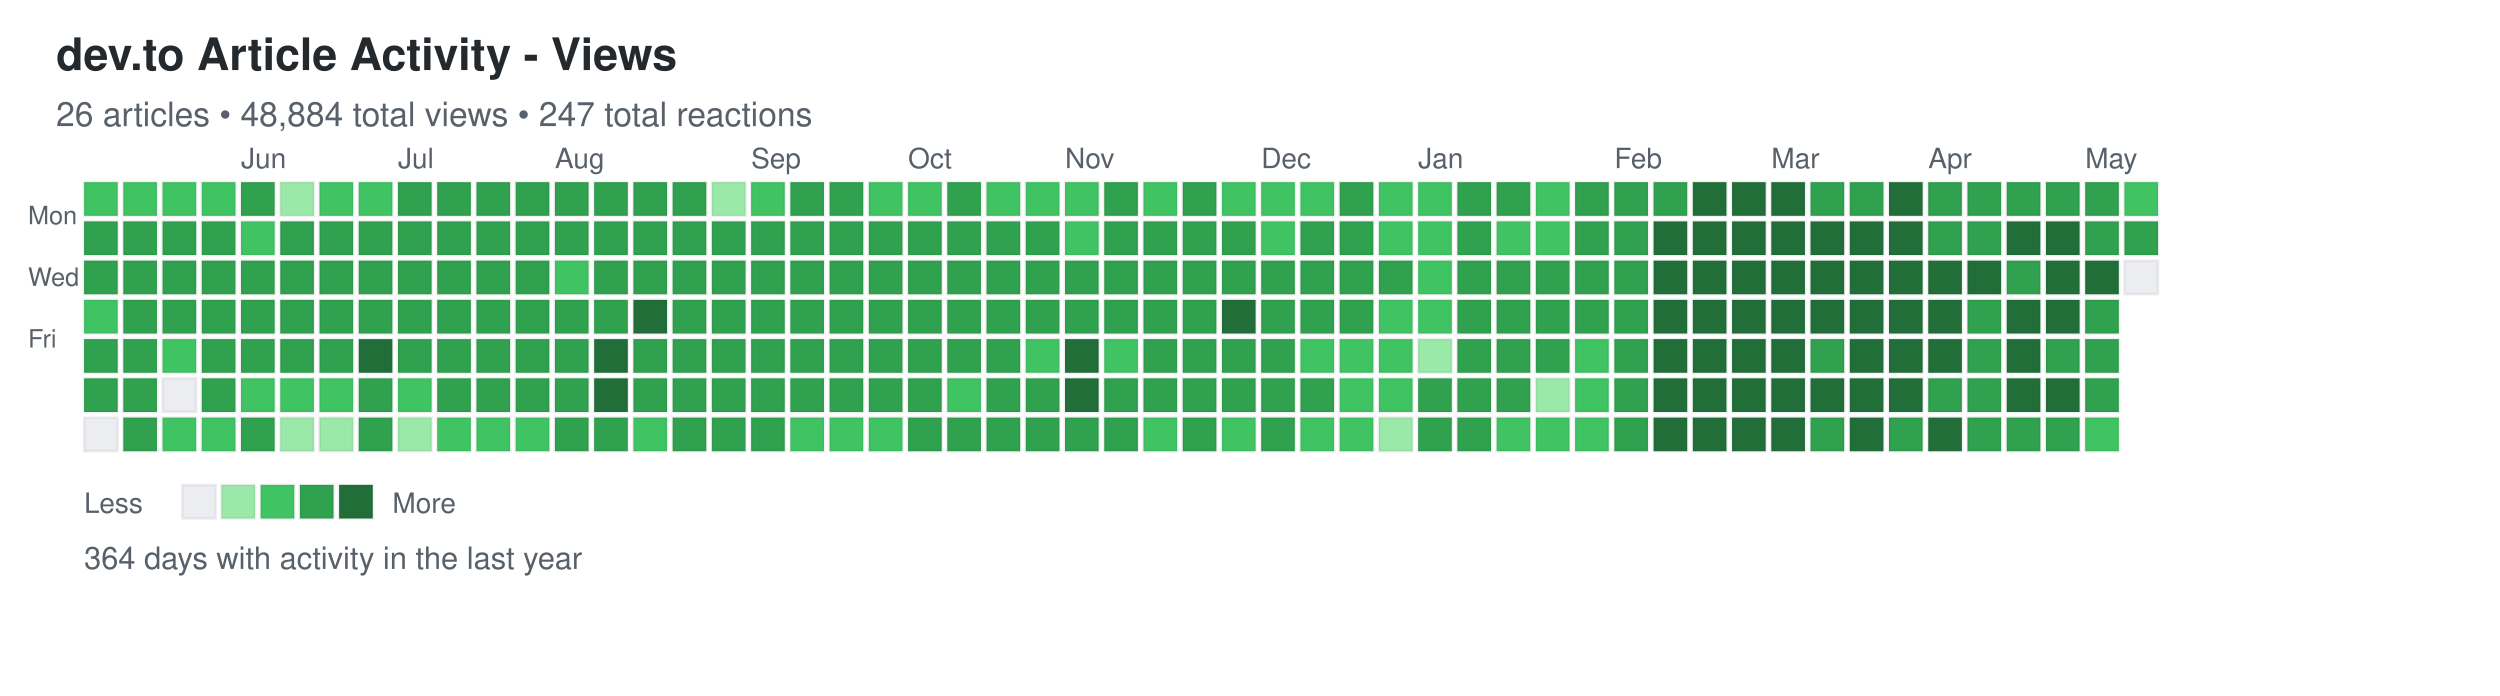
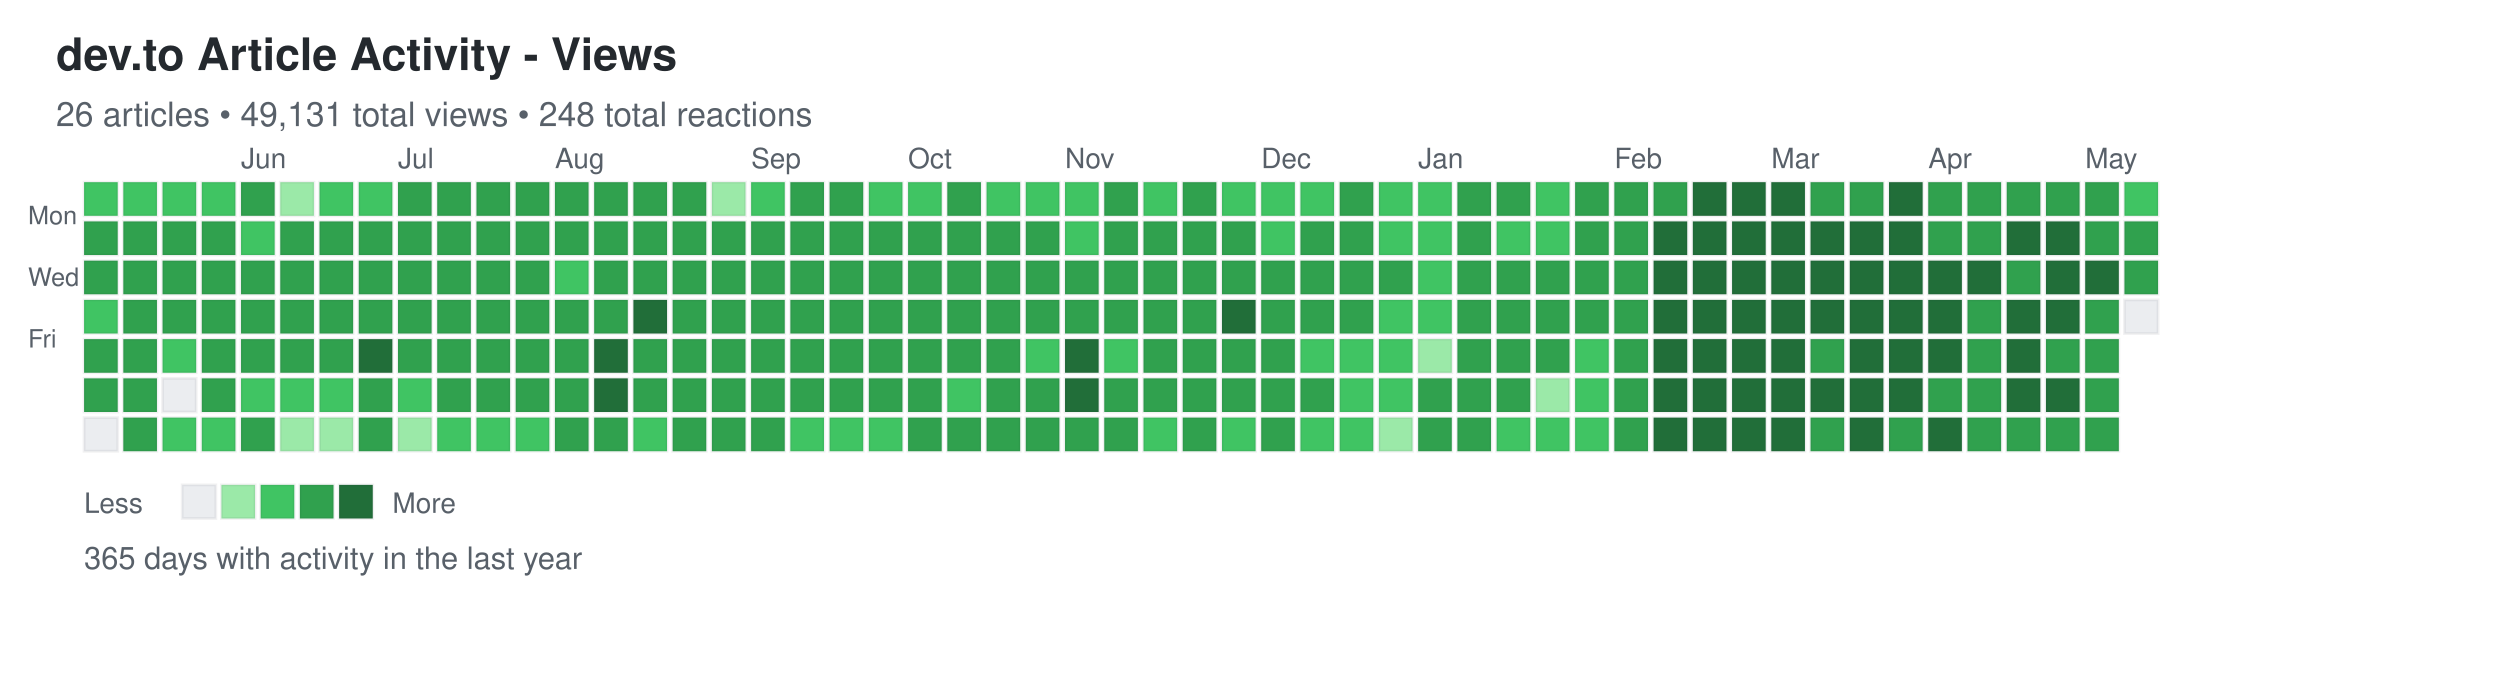
<svg xmlns="http://www.w3.org/2000/svg" width="892" height="248">
  <defs>
    <style>
.day { stroke: rgba(27,31,35,0.06); stroke-width: 1px; cursor: pointer; }
.day:hover { stroke: rgba(27,31,35,0.3); stroke-width: 2px; }
.month-label { font-family: -apple-system, BlinkMacSystemFont, "Segoe UI", Helvetica, Arial, sans-serif; font-size: 10px; fill: #586069; }
.day-label { font-family: -apple-system, BlinkMacSystemFont, "Segoe UI", Helvetica, Arial, sans-serif; font-size: 9px; fill: #586069; }
.title { font-family: -apple-system, BlinkMacSystemFont, "Segoe UI", Helvetica, Arial, sans-serif; font-size: 16px; font-weight: 600; fill: #24292e; }
.subtitle { font-family: -apple-system, BlinkMacSystemFont, "Segoe UI", Helvetica, Arial, sans-serif; font-size: 12px; fill: #586069; }
.stats { font-family: -apple-system, BlinkMacSystemFont, "Segoe UI", Helvetica, Arial, sans-serif; font-size: 11px; fill: #586069; }
.legend-text { font-family: -apple-system, BlinkMacSystemFont, "Segoe UI", Helvetica, Arial, sans-serif; font-size: 10px; fill: #586069; }
</style>
  </defs>
  <text x="20" y="25" class="title">dev.to Article Activity - Views</text>
-   <text x="20" y="45" class="subtitle">26 articles • 48,884 total views • 247 total reactions</text>
+   <text x="20" y="45" class="subtitle">26 articles • 49,131 total views • 248 total reactions</text>
  <text x="10" y="80" class="day-label">Mon</text>
  <text x="10" y="102" class="day-label">Wed</text>
  <text x="10" y="124" class="day-label">Fri</text>
  <rect x="30" y="65" width="12" height="12" fill="#40c463" class="day" data-date="2025-05-04" data-level="2" />
  <rect x="30" y="79" width="12" height="12" fill="#30a14e" class="day" data-date="2025-05-05" data-level="3" />
  <rect x="30" y="93" width="12" height="12" fill="#30a14e" class="day" data-date="2025-05-06" data-level="3" />
  <rect x="30" y="107" width="12" height="12" fill="#40c463" class="day" data-date="2025-05-07" data-level="2" />
  <rect x="30" y="121" width="12" height="12" fill="#30a14e" class="day" data-date="2025-05-08" data-level="3" />
  <rect x="30" y="135" width="12" height="12" fill="#30a14e" class="day" data-date="2025-05-09" data-level="3" />
  <rect x="30" y="149" width="12" height="12" fill="#ebedf0" class="day" data-date="2025-05-10" data-level="0" />
  <rect x="44" y="65" width="12" height="12" fill="#40c463" class="day" data-date="2025-05-11" data-level="2" />
  <rect x="44" y="79" width="12" height="12" fill="#30a14e" class="day" data-date="2025-05-12" data-level="3" />
  <rect x="44" y="93" width="12" height="12" fill="#30a14e" class="day" data-date="2025-05-13" data-level="3" />
  <rect x="44" y="107" width="12" height="12" fill="#30a14e" class="day" data-date="2025-05-14" data-level="3" />
  <rect x="44" y="121" width="12" height="12" fill="#30a14e" class="day" data-date="2025-05-15" data-level="3" />
  <rect x="44" y="135" width="12" height="12" fill="#30a14e" class="day" data-date="2025-05-16" data-level="3" />
  <rect x="44" y="149" width="12" height="12" fill="#30a14e" class="day" data-date="2025-05-17" data-level="3" />
  <rect x="58" y="65" width="12" height="12" fill="#40c463" class="day" data-date="2025-05-18" data-level="2" />
  <rect x="58" y="79" width="12" height="12" fill="#30a14e" class="day" data-date="2025-05-19" data-level="3" />
  <rect x="58" y="93" width="12" height="12" fill="#30a14e" class="day" data-date="2025-05-20" data-level="3" />
  <rect x="58" y="107" width="12" height="12" fill="#30a14e" class="day" data-date="2025-05-21" data-level="3" />
  <rect x="58" y="121" width="12" height="12" fill="#40c463" class="day" data-date="2025-05-22" data-level="2" />
  <rect x="58" y="135" width="12" height="12" fill="#ebedf0" class="day" data-date="2025-05-23" data-level="0" />
  <rect x="58" y="149" width="12" height="12" fill="#40c463" class="day" data-date="2025-05-24" data-level="2" />
  <rect x="72" y="65" width="12" height="12" fill="#40c463" class="day" data-date="2025-05-25" data-level="2" />
  <rect x="72" y="79" width="12" height="12" fill="#30a14e" class="day" data-date="2025-05-26" data-level="3" />
  <rect x="72" y="93" width="12" height="12" fill="#30a14e" class="day" data-date="2025-05-27" data-level="3" />
  <rect x="72" y="107" width="12" height="12" fill="#30a14e" class="day" data-date="2025-05-28" data-level="3" />
  <rect x="72" y="121" width="12" height="12" fill="#30a14e" class="day" data-date="2025-05-29" data-level="3" />
  <rect x="72" y="135" width="12" height="12" fill="#30a14e" class="day" data-date="2025-05-30" data-level="3" />
  <rect x="72" y="149" width="12" height="12" fill="#40c463" class="day" data-date="2025-05-31" data-level="2" />
  <rect x="86" y="65" width="12" height="12" fill="#30a14e" class="day" data-date="2025-06-01" data-level="3" />
  <rect x="86" y="79" width="12" height="12" fill="#40c463" class="day" data-date="2025-06-02" data-level="2" />
  <rect x="86" y="93" width="12" height="12" fill="#30a14e" class="day" data-date="2025-06-03" data-level="3" />
  <rect x="86" y="107" width="12" height="12" fill="#30a14e" class="day" data-date="2025-06-04" data-level="3" />
  <rect x="86" y="121" width="12" height="12" fill="#30a14e" class="day" data-date="2025-06-05" data-level="3" />
  <rect x="86" y="135" width="12" height="12" fill="#40c463" class="day" data-date="2025-06-06" data-level="2" />
  <rect x="86" y="149" width="12" height="12" fill="#30a14e" class="day" data-date="2025-06-07" data-level="3" />
  <rect x="100" y="65" width="12" height="12" fill="#9be9a8" class="day" data-date="2025-06-08" data-level="1" />
  <rect x="100" y="79" width="12" height="12" fill="#30a14e" class="day" data-date="2025-06-09" data-level="3" />
  <rect x="100" y="93" width="12" height="12" fill="#30a14e" class="day" data-date="2025-06-10" data-level="3" />
  <rect x="100" y="107" width="12" height="12" fill="#30a14e" class="day" data-date="2025-06-11" data-level="3" />
  <rect x="100" y="121" width="12" height="12" fill="#30a14e" class="day" data-date="2025-06-12" data-level="3" />
  <rect x="100" y="135" width="12" height="12" fill="#40c463" class="day" data-date="2025-06-13" data-level="2" />
  <rect x="100" y="149" width="12" height="12" fill="#9be9a8" class="day" data-date="2025-06-14" data-level="1" />
  <rect x="114" y="65" width="12" height="12" fill="#40c463" class="day" data-date="2025-06-15" data-level="2" />
  <rect x="114" y="79" width="12" height="12" fill="#30a14e" class="day" data-date="2025-06-16" data-level="3" />
  <rect x="114" y="93" width="12" height="12" fill="#30a14e" class="day" data-date="2025-06-17" data-level="3" />
  <rect x="114" y="107" width="12" height="12" fill="#30a14e" class="day" data-date="2025-06-18" data-level="3" />
  <rect x="114" y="121" width="12" height="12" fill="#30a14e" class="day" data-date="2025-06-19" data-level="3" />
  <rect x="114" y="135" width="12" height="12" fill="#40c463" class="day" data-date="2025-06-20" data-level="2" />
  <rect x="114" y="149" width="12" height="12" fill="#9be9a8" class="day" data-date="2025-06-21" data-level="1" />
  <rect x="128" y="65" width="12" height="12" fill="#40c463" class="day" data-date="2025-06-22" data-level="2" />
  <rect x="128" y="79" width="12" height="12" fill="#30a14e" class="day" data-date="2025-06-23" data-level="3" />
  <rect x="128" y="93" width="12" height="12" fill="#30a14e" class="day" data-date="2025-06-24" data-level="3" />
  <rect x="128" y="107" width="12" height="12" fill="#30a14e" class="day" data-date="2025-06-25" data-level="3" />
  <rect x="128" y="121" width="12" height="12" fill="#216e39" class="day" data-date="2025-06-26" data-level="4" />
  <rect x="128" y="135" width="12" height="12" fill="#30a14e" class="day" data-date="2025-06-27" data-level="3" />
  <rect x="128" y="149" width="12" height="12" fill="#30a14e" class="day" data-date="2025-06-28" data-level="3" />
  <rect x="142" y="65" width="12" height="12" fill="#30a14e" class="day" data-date="2025-06-29" data-level="3" />
  <rect x="142" y="79" width="12" height="12" fill="#30a14e" class="day" data-date="2025-06-30" data-level="3" />
  <rect x="142" y="93" width="12" height="12" fill="#30a14e" class="day" data-date="2025-07-01" data-level="3" />
  <rect x="142" y="107" width="12" height="12" fill="#30a14e" class="day" data-date="2025-07-02" data-level="3" />
  <rect x="142" y="121" width="12" height="12" fill="#30a14e" class="day" data-date="2025-07-03" data-level="3" />
  <rect x="142" y="135" width="12" height="12" fill="#40c463" class="day" data-date="2025-07-04" data-level="2" />
  <rect x="142" y="149" width="12" height="12" fill="#9be9a8" class="day" data-date="2025-07-05" data-level="1" />
  <rect x="156" y="65" width="12" height="12" fill="#30a14e" class="day" data-date="2025-07-06" data-level="3" />
  <rect x="156" y="79" width="12" height="12" fill="#30a14e" class="day" data-date="2025-07-07" data-level="3" />
  <rect x="156" y="93" width="12" height="12" fill="#30a14e" class="day" data-date="2025-07-08" data-level="3" />
  <rect x="156" y="107" width="12" height="12" fill="#30a14e" class="day" data-date="2025-07-09" data-level="3" />
  <rect x="156" y="121" width="12" height="12" fill="#30a14e" class="day" data-date="2025-07-10" data-level="3" />
  <rect x="156" y="135" width="12" height="12" fill="#30a14e" class="day" data-date="2025-07-11" data-level="3" />
  <rect x="156" y="149" width="12" height="12" fill="#40c463" class="day" data-date="2025-07-12" data-level="2" />
  <rect x="170" y="65" width="12" height="12" fill="#30a14e" class="day" data-date="2025-07-13" data-level="3" />
  <rect x="170" y="79" width="12" height="12" fill="#30a14e" class="day" data-date="2025-07-14" data-level="3" />
  <rect x="170" y="93" width="12" height="12" fill="#30a14e" class="day" data-date="2025-07-15" data-level="3" />
  <rect x="170" y="107" width="12" height="12" fill="#30a14e" class="day" data-date="2025-07-16" data-level="3" />
  <rect x="170" y="121" width="12" height="12" fill="#30a14e" class="day" data-date="2025-07-17" data-level="3" />
  <rect x="170" y="135" width="12" height="12" fill="#30a14e" class="day" data-date="2025-07-18" data-level="3" />
  <rect x="170" y="149" width="12" height="12" fill="#40c463" class="day" data-date="2025-07-19" data-level="2" />
  <rect x="184" y="65" width="12" height="12" fill="#30a14e" class="day" data-date="2025-07-20" data-level="3" />
  <rect x="184" y="79" width="12" height="12" fill="#30a14e" class="day" data-date="2025-07-21" data-level="3" />
  <rect x="184" y="93" width="12" height="12" fill="#30a14e" class="day" data-date="2025-07-22" data-level="3" />
  <rect x="184" y="107" width="12" height="12" fill="#30a14e" class="day" data-date="2025-07-23" data-level="3" />
  <rect x="184" y="121" width="12" height="12" fill="#30a14e" class="day" data-date="2025-07-24" data-level="3" />
  <rect x="184" y="135" width="12" height="12" fill="#30a14e" class="day" data-date="2025-07-25" data-level="3" />
  <rect x="184" y="149" width="12" height="12" fill="#40c463" class="day" data-date="2025-07-26" data-level="2" />
  <rect x="198" y="65" width="12" height="12" fill="#30a14e" class="day" data-date="2025-07-27" data-level="3" />
  <rect x="198" y="79" width="12" height="12" fill="#30a14e" class="day" data-date="2025-07-28" data-level="3" />
  <rect x="198" y="93" width="12" height="12" fill="#40c463" class="day" data-date="2025-07-29" data-level="2" />
  <rect x="198" y="107" width="12" height="12" fill="#30a14e" class="day" data-date="2025-07-30" data-level="3" />
  <rect x="198" y="121" width="12" height="12" fill="#30a14e" class="day" data-date="2025-07-31" data-level="3" />
  <rect x="198" y="135" width="12" height="12" fill="#30a14e" class="day" data-date="2025-08-01" data-level="3" />
  <rect x="198" y="149" width="12" height="12" fill="#30a14e" class="day" data-date="2025-08-02" data-level="3" />
  <rect x="212" y="65" width="12" height="12" fill="#30a14e" class="day" data-date="2025-08-03" data-level="3" />
  <rect x="212" y="79" width="12" height="12" fill="#30a14e" class="day" data-date="2025-08-04" data-level="3" />
  <rect x="212" y="93" width="12" height="12" fill="#30a14e" class="day" data-date="2025-08-05" data-level="3" />
  <rect x="212" y="107" width="12" height="12" fill="#30a14e" class="day" data-date="2025-08-06" data-level="3" />
  <rect x="212" y="121" width="12" height="12" fill="#216e39" class="day" data-date="2025-08-07" data-level="4" />
  <rect x="212" y="135" width="12" height="12" fill="#216e39" class="day" data-date="2025-08-08" data-level="4" />
  <rect x="212" y="149" width="12" height="12" fill="#30a14e" class="day" data-date="2025-08-09" data-level="3" />
  <rect x="226" y="65" width="12" height="12" fill="#30a14e" class="day" data-date="2025-08-10" data-level="3" />
  <rect x="226" y="79" width="12" height="12" fill="#30a14e" class="day" data-date="2025-08-11" data-level="3" />
  <rect x="226" y="93" width="12" height="12" fill="#30a14e" class="day" data-date="2025-08-12" data-level="3" />
  <rect x="226" y="107" width="12" height="12" fill="#216e39" class="day" data-date="2025-08-13" data-level="4" />
  <rect x="226" y="121" width="12" height="12" fill="#30a14e" class="day" data-date="2025-08-14" data-level="3" />
  <rect x="226" y="135" width="12" height="12" fill="#30a14e" class="day" data-date="2025-08-15" data-level="3" />
  <rect x="226" y="149" width="12" height="12" fill="#40c463" class="day" data-date="2025-08-16" data-level="2" />
  <rect x="240" y="65" width="12" height="12" fill="#30a14e" class="day" data-date="2025-08-17" data-level="3" />
  <rect x="240" y="79" width="12" height="12" fill="#30a14e" class="day" data-date="2025-08-18" data-level="3" />
  <rect x="240" y="93" width="12" height="12" fill="#30a14e" class="day" data-date="2025-08-19" data-level="3" />
  <rect x="240" y="107" width="12" height="12" fill="#30a14e" class="day" data-date="2025-08-20" data-level="3" />
  <rect x="240" y="121" width="12" height="12" fill="#30a14e" class="day" data-date="2025-08-21" data-level="3" />
  <rect x="240" y="135" width="12" height="12" fill="#30a14e" class="day" data-date="2025-08-22" data-level="3" />
  <rect x="240" y="149" width="12" height="12" fill="#30a14e" class="day" data-date="2025-08-23" data-level="3" />
  <rect x="254" y="65" width="12" height="12" fill="#9be9a8" class="day" data-date="2025-08-24" data-level="1" />
  <rect x="254" y="79" width="12" height="12" fill="#30a14e" class="day" data-date="2025-08-25" data-level="3" />
  <rect x="254" y="93" width="12" height="12" fill="#30a14e" class="day" data-date="2025-08-26" data-level="3" />
  <rect x="254" y="107" width="12" height="12" fill="#30a14e" class="day" data-date="2025-08-27" data-level="3" />
  <rect x="254" y="121" width="12" height="12" fill="#30a14e" class="day" data-date="2025-08-28" data-level="3" />
  <rect x="254" y="135" width="12" height="12" fill="#30a14e" class="day" data-date="2025-08-29" data-level="3" />
  <rect x="254" y="149" width="12" height="12" fill="#30a14e" class="day" data-date="2025-08-30" data-level="3" />
  <rect x="268" y="65" width="12" height="12" fill="#40c463" class="day" data-date="2025-08-31" data-level="2" />
  <rect x="268" y="79" width="12" height="12" fill="#30a14e" class="day" data-date="2025-09-01" data-level="3" />
  <rect x="268" y="93" width="12" height="12" fill="#30a14e" class="day" data-date="2025-09-02" data-level="3" />
  <rect x="268" y="107" width="12" height="12" fill="#30a14e" class="day" data-date="2025-09-03" data-level="3" />
  <rect x="268" y="121" width="12" height="12" fill="#30a14e" class="day" data-date="2025-09-04" data-level="3" />
  <rect x="268" y="135" width="12" height="12" fill="#30a14e" class="day" data-date="2025-09-05" data-level="3" />
  <rect x="268" y="149" width="12" height="12" fill="#30a14e" class="day" data-date="2025-09-06" data-level="3" />
  <rect x="282" y="65" width="12" height="12" fill="#30a14e" class="day" data-date="2025-09-07" data-level="3" />
  <rect x="282" y="79" width="12" height="12" fill="#30a14e" class="day" data-date="2025-09-08" data-level="3" />
  <rect x="282" y="93" width="12" height="12" fill="#30a14e" class="day" data-date="2025-09-09" data-level="3" />
  <rect x="282" y="107" width="12" height="12" fill="#30a14e" class="day" data-date="2025-09-10" data-level="3" />
  <rect x="282" y="121" width="12" height="12" fill="#30a14e" class="day" data-date="2025-09-11" data-level="3" />
  <rect x="282" y="135" width="12" height="12" fill="#30a14e" class="day" data-date="2025-09-12" data-level="3" />
  <rect x="282" y="149" width="12" height="12" fill="#40c463" class="day" data-date="2025-09-13" data-level="2" />
  <rect x="296" y="65" width="12" height="12" fill="#30a14e" class="day" data-date="2025-09-14" data-level="3" />
  <rect x="296" y="79" width="12" height="12" fill="#30a14e" class="day" data-date="2025-09-15" data-level="3" />
  <rect x="296" y="93" width="12" height="12" fill="#30a14e" class="day" data-date="2025-09-16" data-level="3" />
  <rect x="296" y="107" width="12" height="12" fill="#30a14e" class="day" data-date="2025-09-17" data-level="3" />
  <rect x="296" y="121" width="12" height="12" fill="#30a14e" class="day" data-date="2025-09-18" data-level="3" />
  <rect x="296" y="135" width="12" height="12" fill="#30a14e" class="day" data-date="2025-09-19" data-level="3" />
  <rect x="296" y="149" width="12" height="12" fill="#40c463" class="day" data-date="2025-09-20" data-level="2" />
  <rect x="310" y="65" width="12" height="12" fill="#40c463" class="day" data-date="2025-09-21" data-level="2" />
  <rect x="310" y="79" width="12" height="12" fill="#30a14e" class="day" data-date="2025-09-22" data-level="3" />
  <rect x="310" y="93" width="12" height="12" fill="#30a14e" class="day" data-date="2025-09-23" data-level="3" />
  <rect x="310" y="107" width="12" height="12" fill="#30a14e" class="day" data-date="2025-09-24" data-level="3" />
  <rect x="310" y="121" width="12" height="12" fill="#30a14e" class="day" data-date="2025-09-25" data-level="3" />
  <rect x="310" y="135" width="12" height="12" fill="#30a14e" class="day" data-date="2025-09-26" data-level="3" />
  <rect x="310" y="149" width="12" height="12" fill="#40c463" class="day" data-date="2025-09-27" data-level="2" />
  <rect x="324" y="65" width="12" height="12" fill="#40c463" class="day" data-date="2025-09-28" data-level="2" />
  <rect x="324" y="79" width="12" height="12" fill="#30a14e" class="day" data-date="2025-09-29" data-level="3" />
  <rect x="324" y="93" width="12" height="12" fill="#30a14e" class="day" data-date="2025-09-30" data-level="3" />
  <rect x="324" y="107" width="12" height="12" fill="#30a14e" class="day" data-date="2025-10-01" data-level="3" />
  <rect x="324" y="121" width="12" height="12" fill="#30a14e" class="day" data-date="2025-10-02" data-level="3" />
  <rect x="324" y="135" width="12" height="12" fill="#30a14e" class="day" data-date="2025-10-03" data-level="3" />
  <rect x="324" y="149" width="12" height="12" fill="#30a14e" class="day" data-date="2025-10-04" data-level="3" />
  <rect x="338" y="65" width="12" height="12" fill="#30a14e" class="day" data-date="2025-10-05" data-level="3" />
  <rect x="338" y="79" width="12" height="12" fill="#30a14e" class="day" data-date="2025-10-06" data-level="3" />
  <rect x="338" y="93" width="12" height="12" fill="#30a14e" class="day" data-date="2025-10-07" data-level="3" />
  <rect x="338" y="107" width="12" height="12" fill="#30a14e" class="day" data-date="2025-10-08" data-level="3" />
  <rect x="338" y="121" width="12" height="12" fill="#30a14e" class="day" data-date="2025-10-09" data-level="3" />
  <rect x="338" y="135" width="12" height="12" fill="#40c463" class="day" data-date="2025-10-10" data-level="2" />
  <rect x="338" y="149" width="12" height="12" fill="#30a14e" class="day" data-date="2025-10-11" data-level="3" />
  <rect x="352" y="65" width="12" height="12" fill="#40c463" class="day" data-date="2025-10-12" data-level="2" />
  <rect x="352" y="79" width="12" height="12" fill="#30a14e" class="day" data-date="2025-10-13" data-level="3" />
  <rect x="352" y="93" width="12" height="12" fill="#30a14e" class="day" data-date="2025-10-14" data-level="3" />
  <rect x="352" y="107" width="12" height="12" fill="#30a14e" class="day" data-date="2025-10-15" data-level="3" />
  <rect x="352" y="121" width="12" height="12" fill="#30a14e" class="day" data-date="2025-10-16" data-level="3" />
  <rect x="352" y="135" width="12" height="12" fill="#30a14e" class="day" data-date="2025-10-17" data-level="3" />
  <rect x="352" y="149" width="12" height="12" fill="#30a14e" class="day" data-date="2025-10-18" data-level="3" />
  <rect x="366" y="65" width="12" height="12" fill="#40c463" class="day" data-date="2025-10-19" data-level="2" />
  <rect x="366" y="79" width="12" height="12" fill="#30a14e" class="day" data-date="2025-10-20" data-level="3" />
  <rect x="366" y="93" width="12" height="12" fill="#30a14e" class="day" data-date="2025-10-21" data-level="3" />
  <rect x="366" y="107" width="12" height="12" fill="#30a14e" class="day" data-date="2025-10-22" data-level="3" />
  <rect x="366" y="121" width="12" height="12" fill="#40c463" class="day" data-date="2025-10-23" data-level="2" />
  <rect x="366" y="135" width="12" height="12" fill="#30a14e" class="day" data-date="2025-10-24" data-level="3" />
  <rect x="366" y="149" width="12" height="12" fill="#30a14e" class="day" data-date="2025-10-25" data-level="3" />
  <rect x="380" y="65" width="12" height="12" fill="#40c463" class="day" data-date="2025-10-26" data-level="2" />
  <rect x="380" y="79" width="12" height="12" fill="#40c463" class="day" data-date="2025-10-27" data-level="2" />
  <rect x="380" y="93" width="12" height="12" fill="#30a14e" class="day" data-date="2025-10-28" data-level="3" />
  <rect x="380" y="107" width="12" height="12" fill="#30a14e" class="day" data-date="2025-10-29" data-level="3" />
  <rect x="380" y="121" width="12" height="12" fill="#216e39" class="day" data-date="2025-10-30" data-level="4" />
  <rect x="380" y="135" width="12" height="12" fill="#216e39" class="day" data-date="2025-10-31" data-level="4" />
  <rect x="380" y="149" width="12" height="12" fill="#30a14e" class="day" data-date="2025-11-01" data-level="3" />
  <rect x="394" y="65" width="12" height="12" fill="#30a14e" class="day" data-date="2025-11-02" data-level="3" />
  <rect x="394" y="79" width="12" height="12" fill="#30a14e" class="day" data-date="2025-11-03" data-level="3" />
  <rect x="394" y="93" width="12" height="12" fill="#30a14e" class="day" data-date="2025-11-04" data-level="3" />
  <rect x="394" y="107" width="12" height="12" fill="#30a14e" class="day" data-date="2025-11-05" data-level="3" />
  <rect x="394" y="121" width="12" height="12" fill="#40c463" class="day" data-date="2025-11-06" data-level="2" />
  <rect x="394" y="135" width="12" height="12" fill="#30a14e" class="day" data-date="2025-11-07" data-level="3" />
  <rect x="394" y="149" width="12" height="12" fill="#30a14e" class="day" data-date="2025-11-08" data-level="3" />
  <rect x="408" y="65" width="12" height="12" fill="#40c463" class="day" data-date="2025-11-09" data-level="2" />
  <rect x="408" y="79" width="12" height="12" fill="#30a14e" class="day" data-date="2025-11-10" data-level="3" />
  <rect x="408" y="93" width="12" height="12" fill="#30a14e" class="day" data-date="2025-11-11" data-level="3" />
  <rect x="408" y="107" width="12" height="12" fill="#30a14e" class="day" data-date="2025-11-12" data-level="3" />
  <rect x="408" y="121" width="12" height="12" fill="#30a14e" class="day" data-date="2025-11-13" data-level="3" />
  <rect x="408" y="135" width="12" height="12" fill="#30a14e" class="day" data-date="2025-11-14" data-level="3" />
  <rect x="408" y="149" width="12" height="12" fill="#40c463" class="day" data-date="2025-11-15" data-level="2" />
  <rect x="422" y="65" width="12" height="12" fill="#30a14e" class="day" data-date="2025-11-16" data-level="3" />
  <rect x="422" y="79" width="12" height="12" fill="#30a14e" class="day" data-date="2025-11-17" data-level="3" />
  <rect x="422" y="93" width="12" height="12" fill="#30a14e" class="day" data-date="2025-11-18" data-level="3" />
  <rect x="422" y="107" width="12" height="12" fill="#30a14e" class="day" data-date="2025-11-19" data-level="3" />
  <rect x="422" y="121" width="12" height="12" fill="#30a14e" class="day" data-date="2025-11-20" data-level="3" />
  <rect x="422" y="135" width="12" height="12" fill="#30a14e" class="day" data-date="2025-11-21" data-level="3" />
  <rect x="422" y="149" width="12" height="12" fill="#30a14e" class="day" data-date="2025-11-22" data-level="3" />
  <rect x="436" y="65" width="12" height="12" fill="#40c463" class="day" data-date="2025-11-23" data-level="2" />
  <rect x="436" y="79" width="12" height="12" fill="#30a14e" class="day" data-date="2025-11-24" data-level="3" />
  <rect x="436" y="93" width="12" height="12" fill="#30a14e" class="day" data-date="2025-11-25" data-level="3" />
  <rect x="436" y="107" width="12" height="12" fill="#216e39" class="day" data-date="2025-11-26" data-level="4" />
  <rect x="436" y="121" width="12" height="12" fill="#30a14e" class="day" data-date="2025-11-27" data-level="3" />
  <rect x="436" y="135" width="12" height="12" fill="#30a14e" class="day" data-date="2025-11-28" data-level="3" />
  <rect x="436" y="149" width="12" height="12" fill="#40c463" class="day" data-date="2025-11-29" data-level="2" />
  <rect x="450" y="65" width="12" height="12" fill="#40c463" class="day" data-date="2025-11-30" data-level="2" />
  <rect x="450" y="79" width="12" height="12" fill="#40c463" class="day" data-date="2025-12-01" data-level="2" />
  <rect x="450" y="93" width="12" height="12" fill="#30a14e" class="day" data-date="2025-12-02" data-level="3" />
  <rect x="450" y="107" width="12" height="12" fill="#30a14e" class="day" data-date="2025-12-03" data-level="3" />
  <rect x="450" y="121" width="12" height="12" fill="#30a14e" class="day" data-date="2025-12-04" data-level="3" />
  <rect x="450" y="135" width="12" height="12" fill="#30a14e" class="day" data-date="2025-12-05" data-level="3" />
  <rect x="450" y="149" width="12" height="12" fill="#30a14e" class="day" data-date="2025-12-06" data-level="3" />
  <rect x="464" y="65" width="12" height="12" fill="#40c463" class="day" data-date="2025-12-07" data-level="2" />
  <rect x="464" y="79" width="12" height="12" fill="#30a14e" class="day" data-date="2025-12-08" data-level="3" />
  <rect x="464" y="93" width="12" height="12" fill="#30a14e" class="day" data-date="2025-12-09" data-level="3" />
  <rect x="464" y="107" width="12" height="12" fill="#30a14e" class="day" data-date="2025-12-10" data-level="3" />
  <rect x="464" y="121" width="12" height="12" fill="#40c463" class="day" data-date="2025-12-11" data-level="2" />
  <rect x="464" y="135" width="12" height="12" fill="#30a14e" class="day" data-date="2025-12-12" data-level="3" />
  <rect x="464" y="149" width="12" height="12" fill="#40c463" class="day" data-date="2025-12-13" data-level="2" />
  <rect x="478" y="65" width="12" height="12" fill="#30a14e" class="day" data-date="2025-12-14" data-level="3" />
  <rect x="478" y="79" width="12" height="12" fill="#30a14e" class="day" data-date="2025-12-15" data-level="3" />
  <rect x="478" y="93" width="12" height="12" fill="#30a14e" class="day" data-date="2025-12-16" data-level="3" />
  <rect x="478" y="107" width="12" height="12" fill="#30a14e" class="day" data-date="2025-12-17" data-level="3" />
  <rect x="478" y="121" width="12" height="12" fill="#40c463" class="day" data-date="2025-12-18" data-level="2" />
  <rect x="478" y="135" width="12" height="12" fill="#40c463" class="day" data-date="2025-12-19" data-level="2" />
  <rect x="478" y="149" width="12" height="12" fill="#40c463" class="day" data-date="2025-12-20" data-level="2" />
  <rect x="492" y="65" width="12" height="12" fill="#40c463" class="day" data-date="2025-12-21" data-level="2" />
  <rect x="492" y="79" width="12" height="12" fill="#40c463" class="day" data-date="2025-12-22" data-level="2" />
  <rect x="492" y="93" width="12" height="12" fill="#30a14e" class="day" data-date="2025-12-23" data-level="3" />
  <rect x="492" y="107" width="12" height="12" fill="#40c463" class="day" data-date="2025-12-24" data-level="2" />
  <rect x="492" y="121" width="12" height="12" fill="#40c463" class="day" data-date="2025-12-25" data-level="2" />
  <rect x="492" y="135" width="12" height="12" fill="#40c463" class="day" data-date="2025-12-26" data-level="2" />
  <rect x="492" y="149" width="12" height="12" fill="#9be9a8" class="day" data-date="2025-12-27" data-level="1" />
  <rect x="506" y="65" width="12" height="12" fill="#40c463" class="day" data-date="2025-12-28" data-level="2" />
  <rect x="506" y="79" width="12" height="12" fill="#40c463" class="day" data-date="2025-12-29" data-level="2" />
  <rect x="506" y="93" width="12" height="12" fill="#40c463" class="day" data-date="2025-12-30" data-level="2" />
  <rect x="506" y="107" width="12" height="12" fill="#40c463" class="day" data-date="2025-12-31" data-level="2" />
  <rect x="506" y="121" width="12" height="12" fill="#9be9a8" class="day" data-date="2026-01-01" data-level="1" />
  <rect x="506" y="135" width="12" height="12" fill="#30a14e" class="day" data-date="2026-01-02" data-level="3" />
  <rect x="506" y="149" width="12" height="12" fill="#30a14e" class="day" data-date="2026-01-03" data-level="3" />
  <rect x="520" y="65" width="12" height="12" fill="#30a14e" class="day" data-date="2026-01-04" data-level="3" />
  <rect x="520" y="79" width="12" height="12" fill="#30a14e" class="day" data-date="2026-01-05" data-level="3" />
  <rect x="520" y="93" width="12" height="12" fill="#30a14e" class="day" data-date="2026-01-06" data-level="3" />
  <rect x="520" y="107" width="12" height="12" fill="#30a14e" class="day" data-date="2026-01-07" data-level="3" />
  <rect x="520" y="121" width="12" height="12" fill="#30a14e" class="day" data-date="2026-01-08" data-level="3" />
  <rect x="520" y="135" width="12" height="12" fill="#30a14e" class="day" data-date="2026-01-09" data-level="3" />
  <rect x="520" y="149" width="12" height="12" fill="#30a14e" class="day" data-date="2026-01-10" data-level="3" />
  <rect x="534" y="65" width="12" height="12" fill="#30a14e" class="day" data-date="2026-01-11" data-level="3" />
  <rect x="534" y="79" width="12" height="12" fill="#40c463" class="day" data-date="2026-01-12" data-level="2" />
  <rect x="534" y="93" width="12" height="12" fill="#30a14e" class="day" data-date="2026-01-13" data-level="3" />
  <rect x="534" y="107" width="12" height="12" fill="#30a14e" class="day" data-date="2026-01-14" data-level="3" />
  <rect x="534" y="121" width="12" height="12" fill="#30a14e" class="day" data-date="2026-01-15" data-level="3" />
  <rect x="534" y="135" width="12" height="12" fill="#30a14e" class="day" data-date="2026-01-16" data-level="3" />
  <rect x="534" y="149" width="12" height="12" fill="#40c463" class="day" data-date="2026-01-17" data-level="2" />
  <rect x="548" y="65" width="12" height="12" fill="#40c463" class="day" data-date="2026-01-18" data-level="2" />
  <rect x="548" y="79" width="12" height="12" fill="#40c463" class="day" data-date="2026-01-19" data-level="2" />
  <rect x="548" y="93" width="12" height="12" fill="#30a14e" class="day" data-date="2026-01-20" data-level="3" />
  <rect x="548" y="107" width="12" height="12" fill="#30a14e" class="day" data-date="2026-01-21" data-level="3" />
  <rect x="548" y="121" width="12" height="12" fill="#30a14e" class="day" data-date="2026-01-22" data-level="3" />
  <rect x="548" y="135" width="12" height="12" fill="#9be9a8" class="day" data-date="2026-01-23" data-level="1" />
  <rect x="548" y="149" width="12" height="12" fill="#40c463" class="day" data-date="2026-01-24" data-level="2" />
  <rect x="562" y="65" width="12" height="12" fill="#30a14e" class="day" data-date="2026-01-25" data-level="3" />
  <rect x="562" y="79" width="12" height="12" fill="#30a14e" class="day" data-date="2026-01-26" data-level="3" />
  <rect x="562" y="93" width="12" height="12" fill="#30a14e" class="day" data-date="2026-01-27" data-level="3" />
  <rect x="562" y="107" width="12" height="12" fill="#30a14e" class="day" data-date="2026-01-28" data-level="3" />
  <rect x="562" y="121" width="12" height="12" fill="#40c463" class="day" data-date="2026-01-29" data-level="2" />
  <rect x="562" y="135" width="12" height="12" fill="#40c463" class="day" data-date="2026-01-30" data-level="2" />
  <rect x="562" y="149" width="12" height="12" fill="#40c463" class="day" data-date="2026-01-31" data-level="2" />
  <rect x="576" y="65" width="12" height="12" fill="#30a14e" class="day" data-date="2026-02-01" data-level="3" />
  <rect x="576" y="79" width="12" height="12" fill="#30a14e" class="day" data-date="2026-02-02" data-level="3" />
  <rect x="576" y="93" width="12" height="12" fill="#30a14e" class="day" data-date="2026-02-03" data-level="3" />
  <rect x="576" y="107" width="12" height="12" fill="#30a14e" class="day" data-date="2026-02-04" data-level="3" />
  <rect x="576" y="121" width="12" height="12" fill="#30a14e" class="day" data-date="2026-02-05" data-level="3" />
  <rect x="576" y="135" width="12" height="12" fill="#30a14e" class="day" data-date="2026-02-06" data-level="3" />
  <rect x="576" y="149" width="12" height="12" fill="#30a14e" class="day" data-date="2026-02-07" data-level="3" />
  <rect x="590" y="65" width="12" height="12" fill="#30a14e" class="day" data-date="2026-02-08" data-level="3" />
  <rect x="590" y="79" width="12" height="12" fill="#216e39" class="day" data-date="2026-02-09" data-level="4" />
  <rect x="590" y="93" width="12" height="12" fill="#216e39" class="day" data-date="2026-02-10" data-level="4" />
  <rect x="590" y="107" width="12" height="12" fill="#216e39" class="day" data-date="2026-02-11" data-level="4" />
  <rect x="590" y="121" width="12" height="12" fill="#216e39" class="day" data-date="2026-02-12" data-level="4" />
  <rect x="590" y="135" width="12" height="12" fill="#216e39" class="day" data-date="2026-02-13" data-level="4" />
  <rect x="590" y="149" width="12" height="12" fill="#216e39" class="day" data-date="2026-02-14" data-level="4" />
  <rect x="604" y="65" width="12" height="12" fill="#216e39" class="day" data-date="2026-02-15" data-level="4" />
  <rect x="604" y="79" width="12" height="12" fill="#216e39" class="day" data-date="2026-02-16" data-level="4" />
  <rect x="604" y="93" width="12" height="12" fill="#216e39" class="day" data-date="2026-02-17" data-level="4" />
  <rect x="604" y="107" width="12" height="12" fill="#216e39" class="day" data-date="2026-02-18" data-level="4" />
  <rect x="604" y="121" width="12" height="12" fill="#216e39" class="day" data-date="2026-02-19" data-level="4" />
  <rect x="604" y="135" width="12" height="12" fill="#216e39" class="day" data-date="2026-02-20" data-level="4" />
  <rect x="604" y="149" width="12" height="12" fill="#216e39" class="day" data-date="2026-02-21" data-level="4" />
  <rect x="618" y="65" width="12" height="12" fill="#216e39" class="day" data-date="2026-02-22" data-level="4" />
  <rect x="618" y="79" width="12" height="12" fill="#216e39" class="day" data-date="2026-02-23" data-level="4" />
  <rect x="618" y="93" width="12" height="12" fill="#216e39" class="day" data-date="2026-02-24" data-level="4" />
  <rect x="618" y="107" width="12" height="12" fill="#216e39" class="day" data-date="2026-02-25" data-level="4" />
  <rect x="618" y="121" width="12" height="12" fill="#216e39" class="day" data-date="2026-02-26" data-level="4" />
  <rect x="618" y="135" width="12" height="12" fill="#216e39" class="day" data-date="2026-02-27" data-level="4" />
  <rect x="618" y="149" width="12" height="12" fill="#216e39" class="day" data-date="2026-02-28" data-level="4" />
  <rect x="632" y="65" width="12" height="12" fill="#216e39" class="day" data-date="2026-03-01" data-level="4" />
  <rect x="632" y="79" width="12" height="12" fill="#216e39" class="day" data-date="2026-03-02" data-level="4" />
  <rect x="632" y="93" width="12" height="12" fill="#216e39" class="day" data-date="2026-03-03" data-level="4" />
  <rect x="632" y="107" width="12" height="12" fill="#216e39" class="day" data-date="2026-03-04" data-level="4" />
  <rect x="632" y="121" width="12" height="12" fill="#216e39" class="day" data-date="2026-03-05" data-level="4" />
  <rect x="632" y="135" width="12" height="12" fill="#216e39" class="day" data-date="2026-03-06" data-level="4" />
  <rect x="632" y="149" width="12" height="12" fill="#216e39" class="day" data-date="2026-03-07" data-level="4" />
  <rect x="646" y="65" width="12" height="12" fill="#30a14e" class="day" data-date="2026-03-08" data-level="3" />
  <rect x="646" y="79" width="12" height="12" fill="#216e39" class="day" data-date="2026-03-09" data-level="4" />
  <rect x="646" y="93" width="12" height="12" fill="#216e39" class="day" data-date="2026-03-10" data-level="4" />
  <rect x="646" y="107" width="12" height="12" fill="#216e39" class="day" data-date="2026-03-11" data-level="4" />
  <rect x="646" y="121" width="12" height="12" fill="#30a14e" class="day" data-date="2026-03-12" data-level="3" />
  <rect x="646" y="135" width="12" height="12" fill="#216e39" class="day" data-date="2026-03-13" data-level="4" />
  <rect x="646" y="149" width="12" height="12" fill="#30a14e" class="day" data-date="2026-03-14" data-level="3" />
  <rect x="660" y="65" width="12" height="12" fill="#30a14e" class="day" data-date="2026-03-15" data-level="3" />
  <rect x="660" y="79" width="12" height="12" fill="#216e39" class="day" data-date="2026-03-16" data-level="4" />
  <rect x="660" y="93" width="12" height="12" fill="#216e39" class="day" data-date="2026-03-17" data-level="4" />
  <rect x="660" y="107" width="12" height="12" fill="#216e39" class="day" data-date="2026-03-18" data-level="4" />
  <rect x="660" y="121" width="12" height="12" fill="#216e39" class="day" data-date="2026-03-19" data-level="4" />
  <rect x="660" y="135" width="12" height="12" fill="#216e39" class="day" data-date="2026-03-20" data-level="4" />
  <rect x="660" y="149" width="12" height="12" fill="#216e39" class="day" data-date="2026-03-21" data-level="4" />
  <rect x="674" y="65" width="12" height="12" fill="#216e39" class="day" data-date="2026-03-22" data-level="4" />
  <rect x="674" y="79" width="12" height="12" fill="#216e39" class="day" data-date="2026-03-23" data-level="4" />
  <rect x="674" y="93" width="12" height="12" fill="#216e39" class="day" data-date="2026-03-24" data-level="4" />
  <rect x="674" y="107" width="12" height="12" fill="#216e39" class="day" data-date="2026-03-25" data-level="4" />
  <rect x="674" y="121" width="12" height="12" fill="#216e39" class="day" data-date="2026-03-26" data-level="4" />
  <rect x="674" y="135" width="12" height="12" fill="#216e39" class="day" data-date="2026-03-27" data-level="4" />
  <rect x="674" y="149" width="12" height="12" fill="#30a14e" class="day" data-date="2026-03-28" data-level="3" />
  <rect x="688" y="65" width="12" height="12" fill="#30a14e" class="day" data-date="2026-03-29" data-level="3" />
  <rect x="688" y="79" width="12" height="12" fill="#30a14e" class="day" data-date="2026-03-30" data-level="3" />
  <rect x="688" y="93" width="12" height="12" fill="#216e39" class="day" data-date="2026-03-31" data-level="4" />
  <rect x="688" y="107" width="12" height="12" fill="#216e39" class="day" data-date="2026-04-01" data-level="4" />
  <rect x="688" y="121" width="12" height="12" fill="#216e39" class="day" data-date="2026-04-02" data-level="4" />
  <rect x="688" y="135" width="12" height="12" fill="#30a14e" class="day" data-date="2026-04-03" data-level="3" />
  <rect x="688" y="149" width="12" height="12" fill="#216e39" class="day" data-date="2026-04-04" data-level="4" />
  <rect x="702" y="65" width="12" height="12" fill="#30a14e" class="day" data-date="2026-04-05" data-level="3" />
  <rect x="702" y="79" width="12" height="12" fill="#30a14e" class="day" data-date="2026-04-06" data-level="3" />
  <rect x="702" y="93" width="12" height="12" fill="#216e39" class="day" data-date="2026-04-07" data-level="4" />
  <rect x="702" y="107" width="12" height="12" fill="#30a14e" class="day" data-date="2026-04-08" data-level="3" />
  <rect x="702" y="121" width="12" height="12" fill="#30a14e" class="day" data-date="2026-04-09" data-level="3" />
  <rect x="702" y="135" width="12" height="12" fill="#30a14e" class="day" data-date="2026-04-10" data-level="3" />
  <rect x="702" y="149" width="12" height="12" fill="#30a14e" class="day" data-date="2026-04-11" data-level="3" />
  <rect x="716" y="65" width="12" height="12" fill="#30a14e" class="day" data-date="2026-04-12" data-level="3" />
  <rect x="716" y="79" width="12" height="12" fill="#216e39" class="day" data-date="2026-04-13" data-level="4" />
  <rect x="716" y="93" width="12" height="12" fill="#30a14e" class="day" data-date="2026-04-14" data-level="3" />
  <rect x="716" y="107" width="12" height="12" fill="#216e39" class="day" data-date="2026-04-15" data-level="4" />
  <rect x="716" y="121" width="12" height="12" fill="#216e39" class="day" data-date="2026-04-16" data-level="4" />
  <rect x="716" y="135" width="12" height="12" fill="#216e39" class="day" data-date="2026-04-17" data-level="4" />
  <rect x="716" y="149" width="12" height="12" fill="#30a14e" class="day" data-date="2026-04-18" data-level="3" />
  <rect x="730" y="65" width="12" height="12" fill="#30a14e" class="day" data-date="2026-04-19" data-level="3" />
  <rect x="730" y="79" width="12" height="12" fill="#216e39" class="day" data-date="2026-04-20" data-level="4" />
  <rect x="730" y="93" width="12" height="12" fill="#216e39" class="day" data-date="2026-04-21" data-level="4" />
  <rect x="730" y="107" width="12" height="12" fill="#216e39" class="day" data-date="2026-04-22" data-level="4" />
  <rect x="730" y="121" width="12" height="12" fill="#30a14e" class="day" data-date="2026-04-23" data-level="3" />
  <rect x="730" y="135" width="12" height="12" fill="#216e39" class="day" data-date="2026-04-24" data-level="4" />
  <rect x="730" y="149" width="12" height="12" fill="#30a14e" class="day" data-date="2026-04-25" data-level="3" />
  <rect x="744" y="65" width="12" height="12" fill="#30a14e" class="day" data-date="2026-04-26" data-level="3" />
  <rect x="744" y="79" width="12" height="12" fill="#30a14e" class="day" data-date="2026-04-27" data-level="3" />
  <rect x="744" y="93" width="12" height="12" fill="#216e39" class="day" data-date="2026-04-28" data-level="4" />
  <rect x="744" y="107" width="12" height="12" fill="#30a14e" class="day" data-date="2026-04-29" data-level="3" />
  <rect x="744" y="121" width="12" height="12" fill="#30a14e" class="day" data-date="2026-04-30" data-level="3" />
  <rect x="744" y="135" width="12" height="12" fill="#30a14e" class="day" data-date="2026-05-01" data-level="3" />
-   <rect x="744" y="149" width="12" height="12" fill="#40c463" class="day" data-date="2026-05-02" data-level="2" />
+   <rect x="744" y="149" width="12" height="12" fill="#30a14e" class="day" data-date="2026-05-02" data-level="3" />
  <rect x="758" y="65" width="12" height="12" fill="#40c463" class="day" data-date="2026-05-03" data-level="2" />
  <rect x="758" y="79" width="12" height="12" fill="#30a14e" class="day" data-date="2026-05-04" data-level="3" />
-   <rect x="758" y="93" width="12" height="12" fill="#ebedf0" class="day" data-date="2026-05-05" data-level="0" />
+   <rect x="758" y="93" width="12" height="12" fill="#30a14e" class="day" data-date="2026-05-05" data-level="3" />
+   <rect x="758" y="107" width="12" height="12" fill="#ebedf0" class="day" data-date="2026-05-06" data-level="0" />
  <text x="86" y="60" class="month-label">Jun</text>
  <text x="142" y="60" class="month-label">Jul</text>
  <text x="198" y="60" class="month-label">Aug</text>
  <text x="268" y="60" class="month-label">Sep</text>
  <text x="324" y="60" class="month-label">Oct</text>
  <text x="380" y="60" class="month-label">Nov</text>
  <text x="450" y="60" class="month-label">Dec</text>
  <text x="506" y="60" class="month-label">Jan</text>
  <text x="576" y="60" class="month-label">Feb</text>
  <text x="632" y="60" class="month-label">Mar</text>
  <text x="688" y="60" class="month-label">Apr</text>
  <text x="744" y="60" class="month-label">May</text>
  <text x="30" y="183" class="legend-text">Less</text>
  <rect x="65" y="173" width="12" height="12" fill="#ebedf0" class="day" />
  <rect x="79" y="173" width="12" height="12" fill="#9be9a8" class="day" />
  <rect x="93" y="173" width="12" height="12" fill="#40c463" class="day" />
  <rect x="107" y="173" width="12" height="12" fill="#30a14e" class="day" />
  <rect x="121" y="173" width="12" height="12" fill="#216e39" class="day" />
  <text x="140" y="183" class="legend-text">More</text>
-   <text x="30" y="203" class="stats">364 days with activity in the last year</text>
+   <text x="30" y="203" class="stats">365 days with activity in the last year</text>
</svg>
